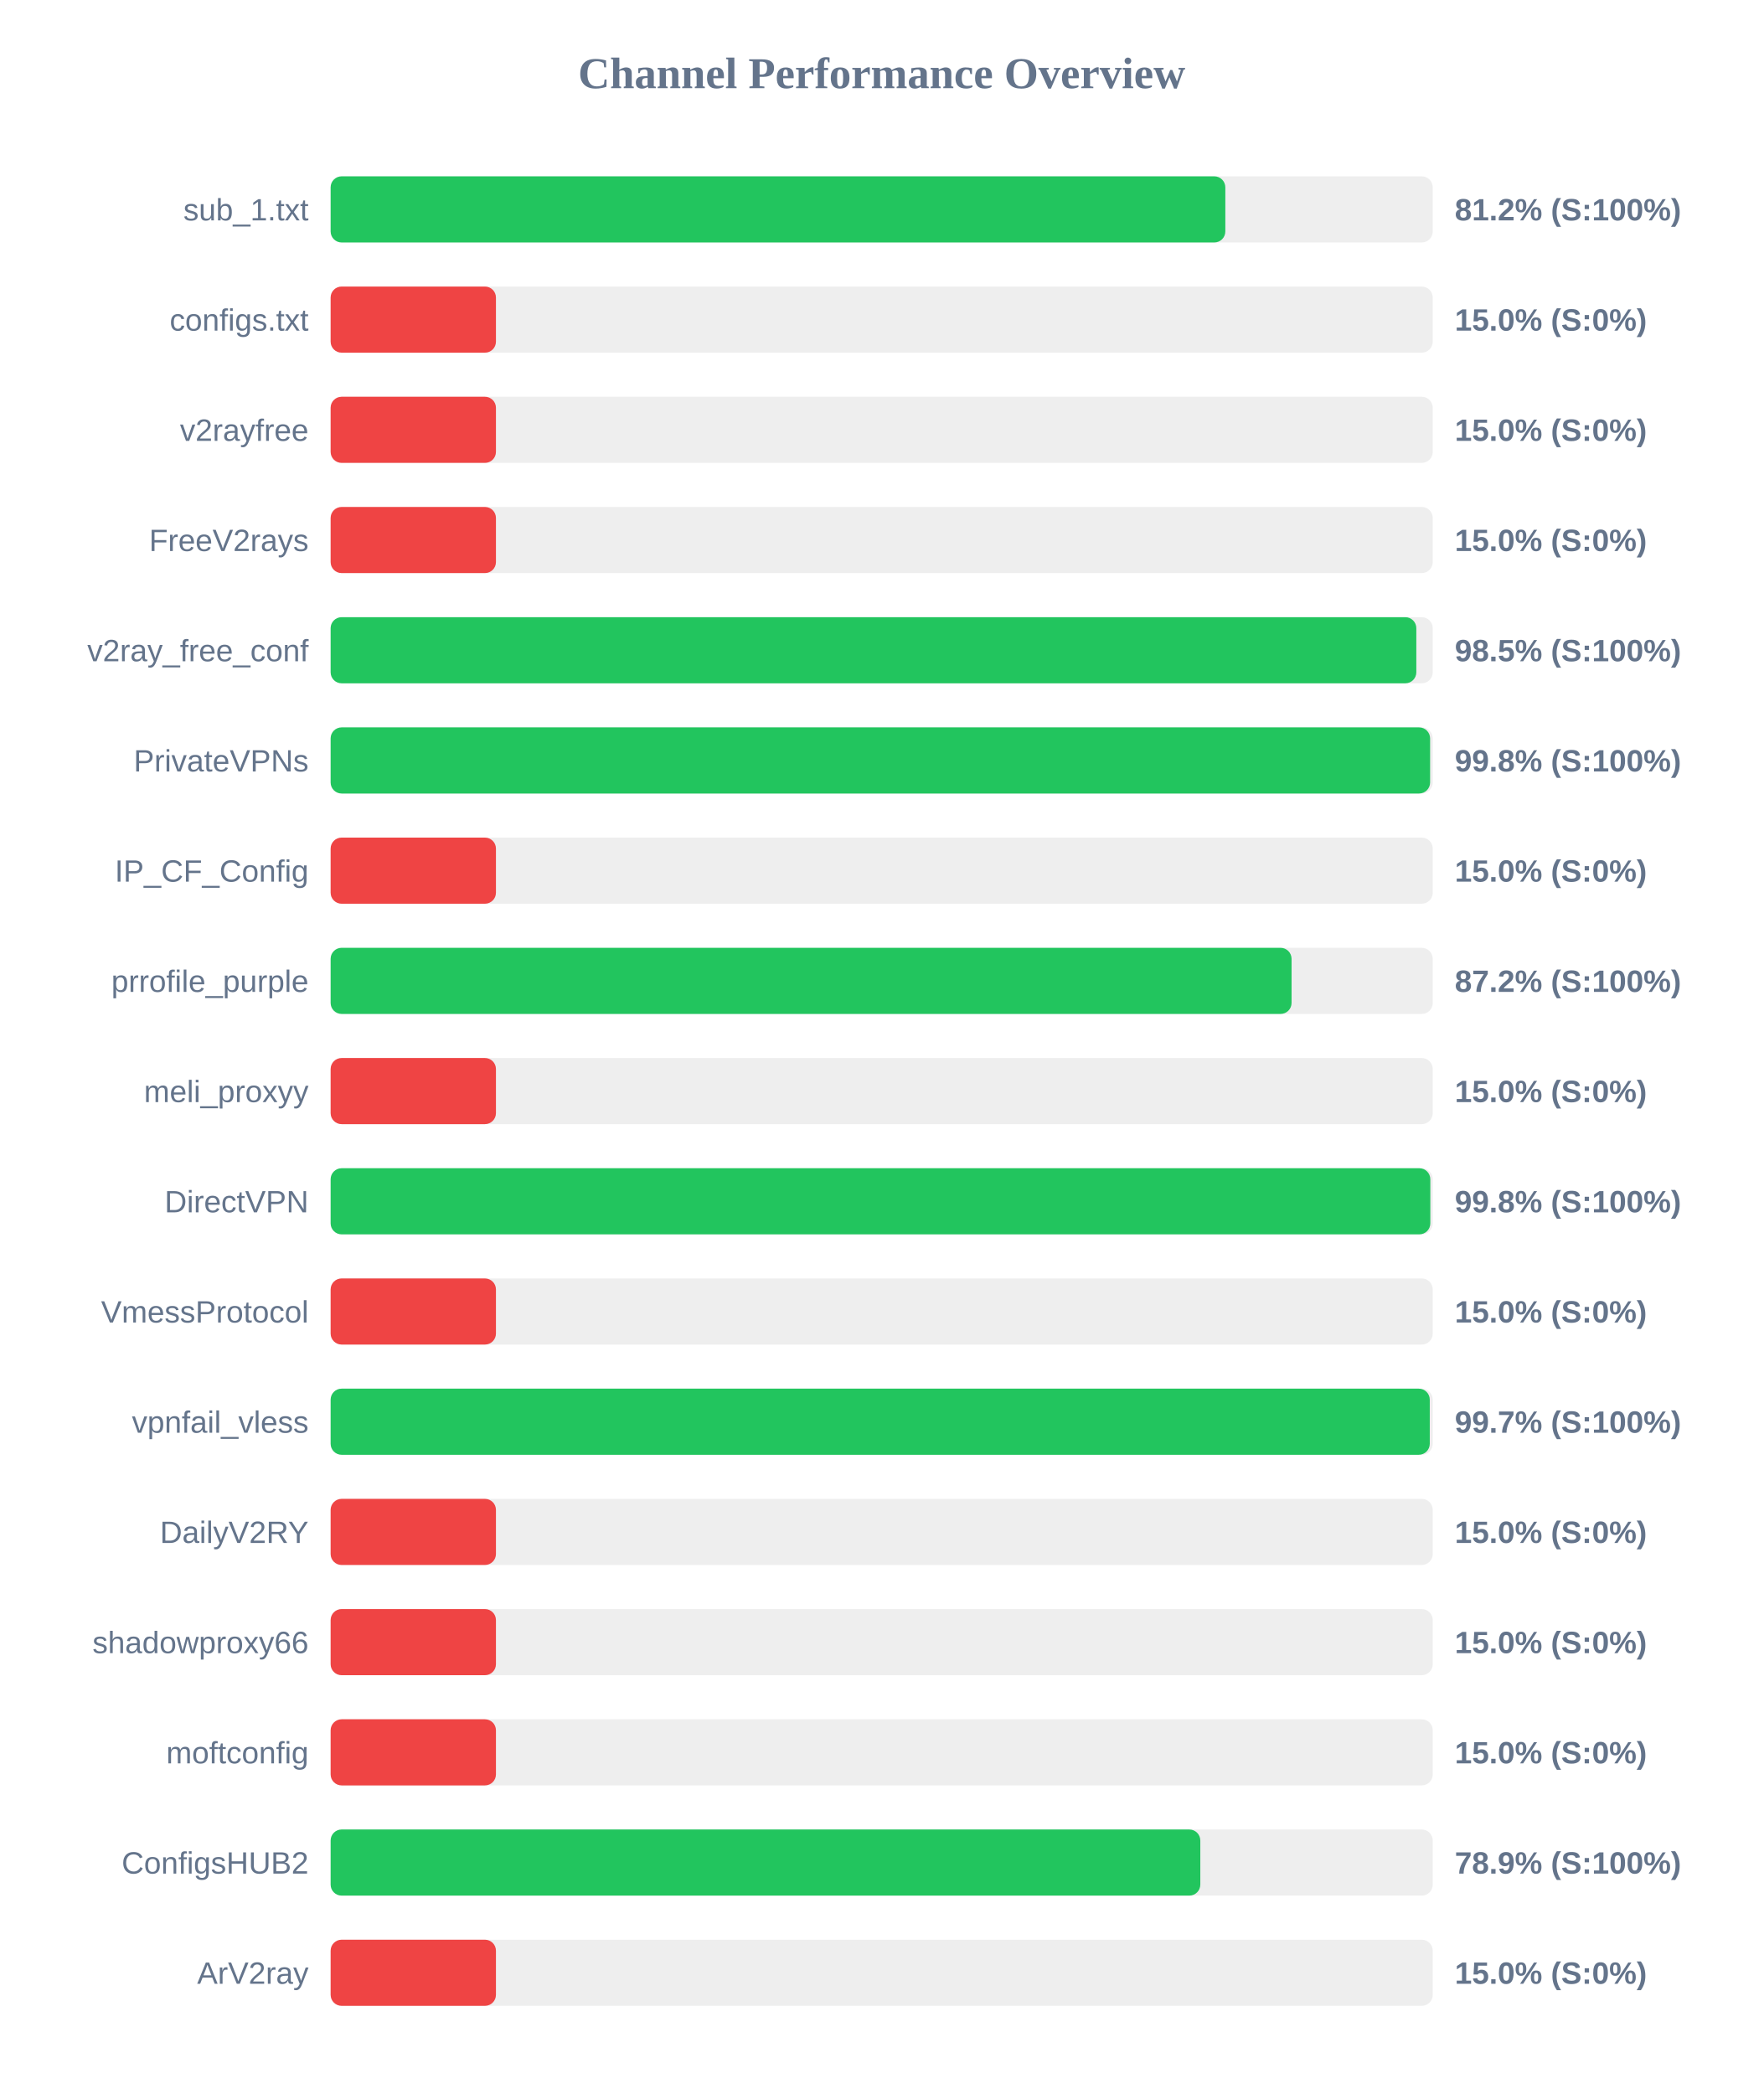
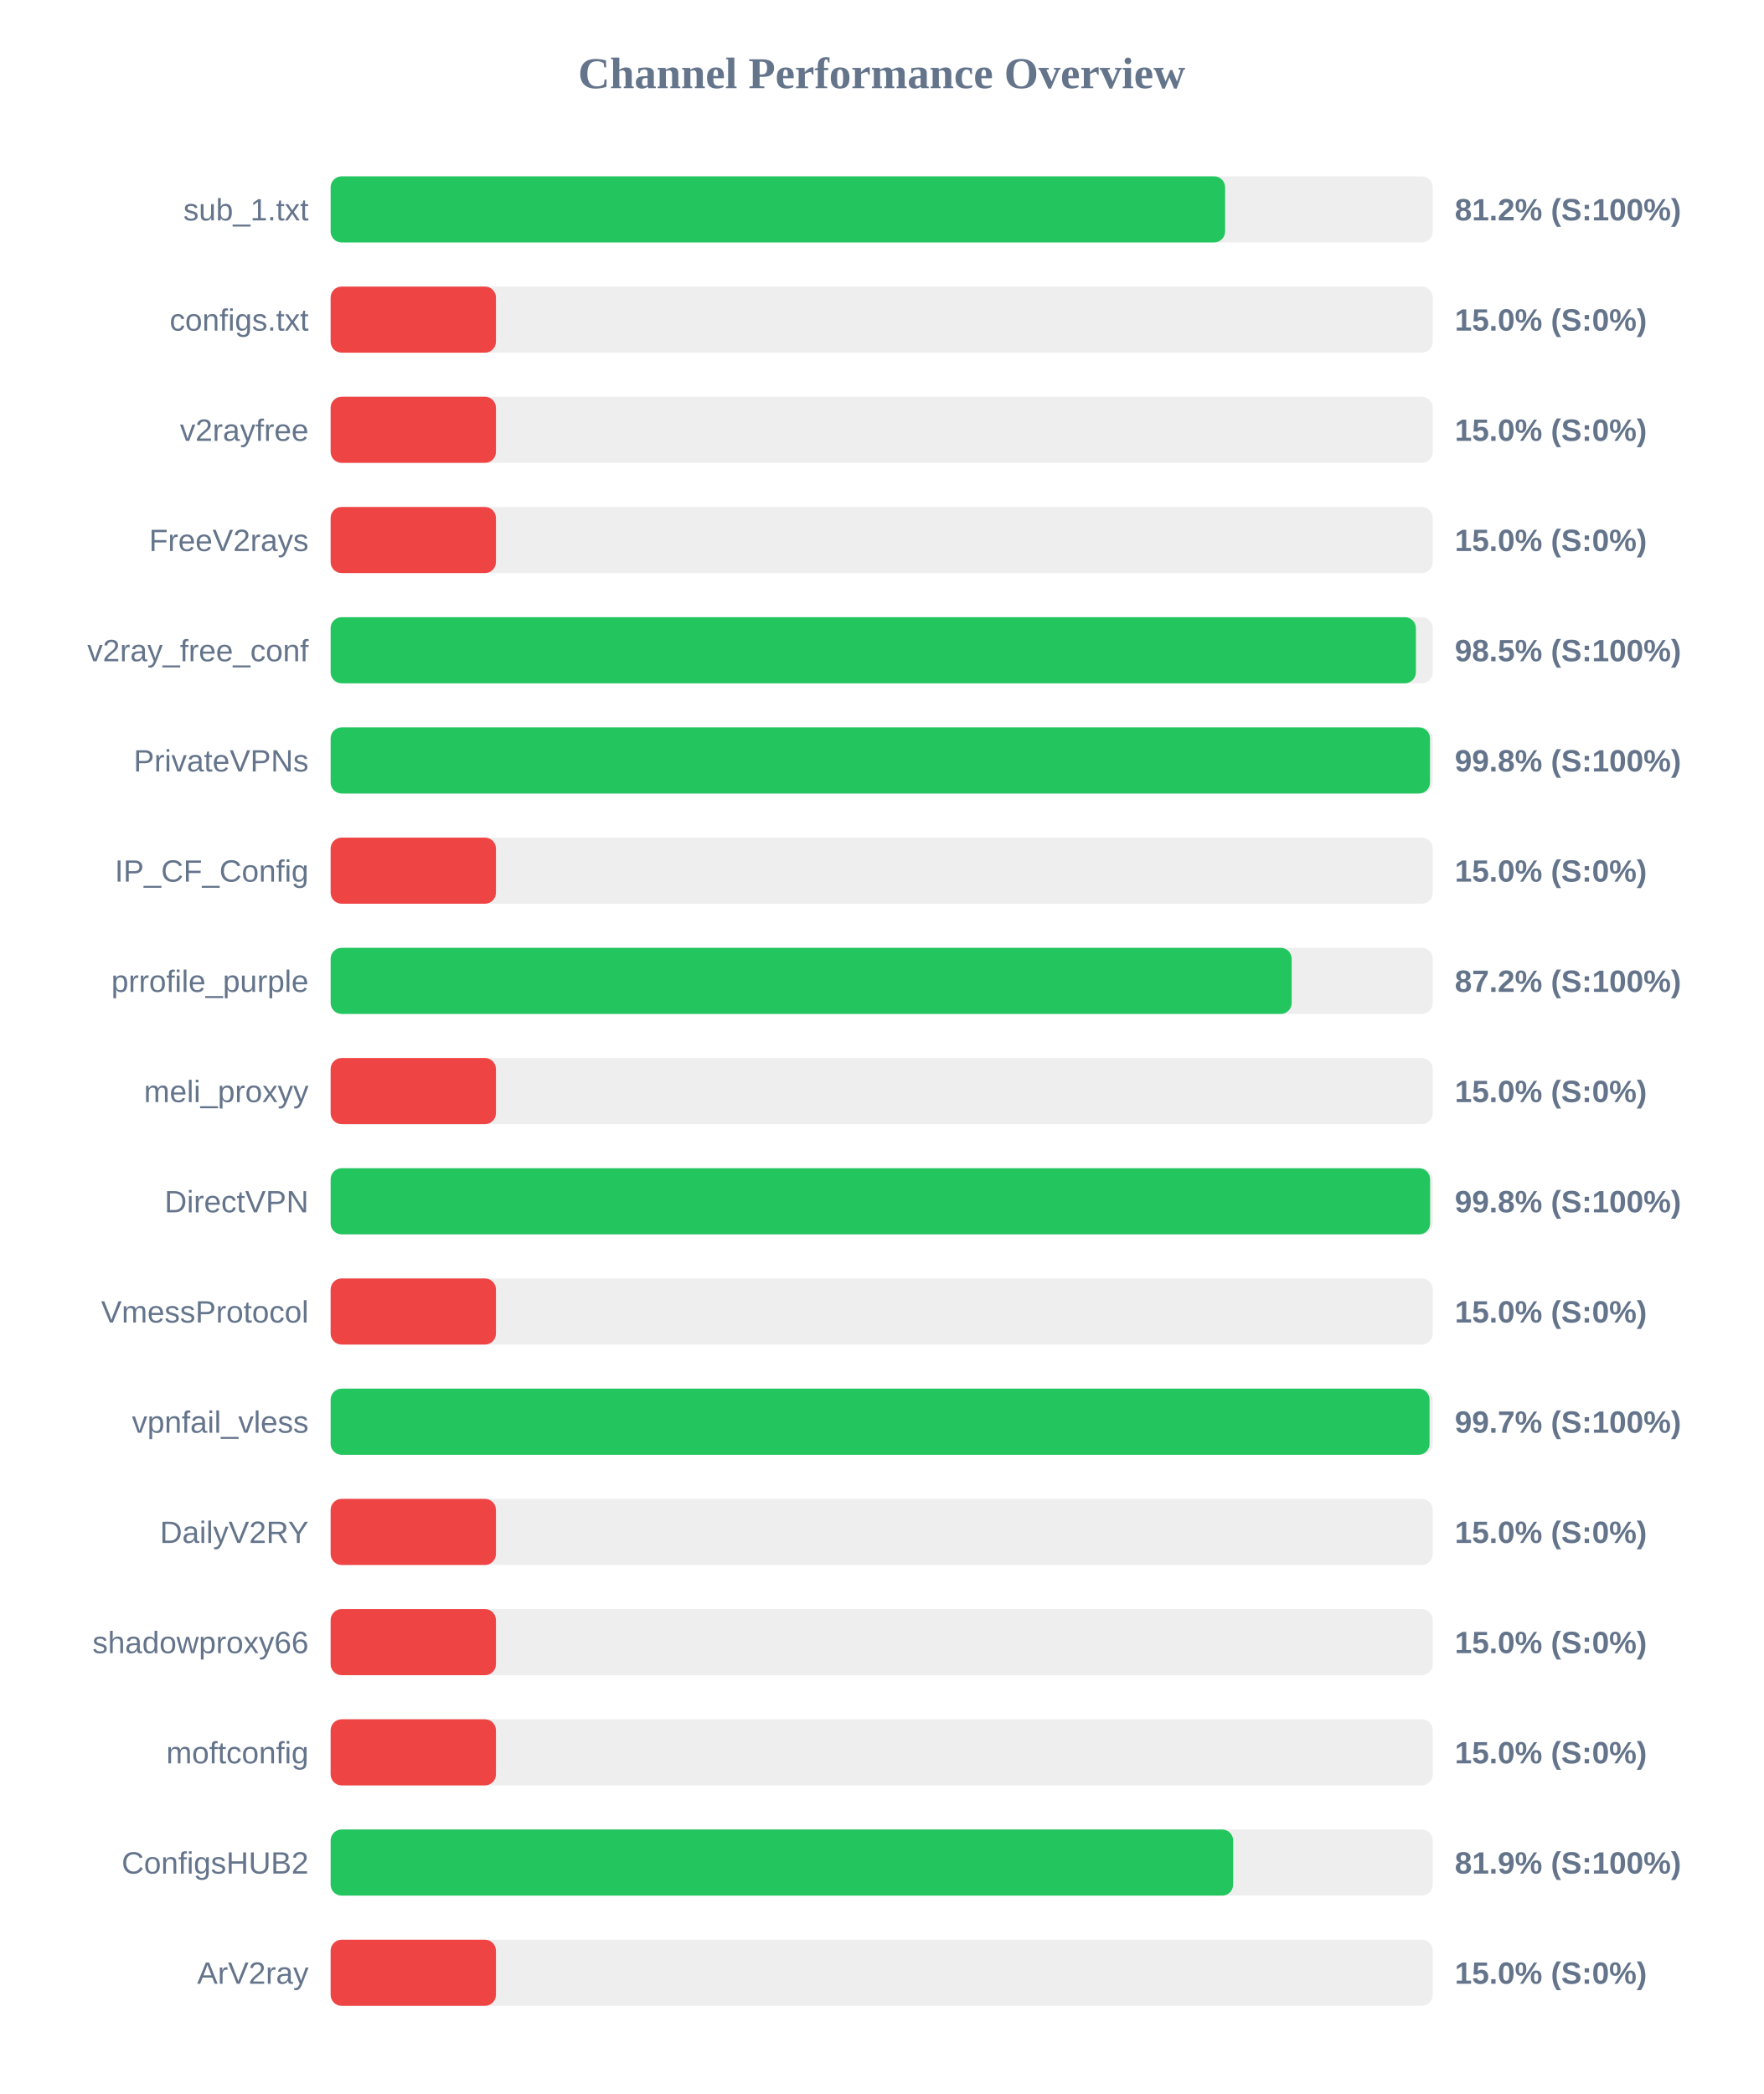
<svg xmlns="http://www.w3.org/2000/svg" width="800" height="950" version="1.1">
  <style>
        .row { font: 14px Arial; fill: #64748b; }
        .score { font: bold 14px Arial; fill: #64748b; }
    </style>
  <text x="400" y="40" text-anchor="middle" font-size="20px" font-weight="bold" fill="#64748b">Channel Performance Overview</text>
  <rect x="150" y="80" width="500" height="30" fill="#eee" rx="5" />
-   <rect x="150" y="80" width="405.9" height="30" fill="#22c55e" rx="5" />
+   <rect x="150" y="80" width="405.8" height="30" fill="#22c55e" rx="5" />
  <text x="140" y="100" text-anchor="end" class="row">sub_1.txt</text>
  <text x="660" y="100" text-anchor="start" class="score">81.2% (S:100%)</text>
  <rect x="150" y="130" width="500" height="30" fill="#eee" rx="5" />
  <rect x="150" y="130" width="75.0" height="30" fill="#ef4444" rx="5" />
  <text x="140" y="150" text-anchor="end" class="row">configs.txt</text>
  <text x="660" y="150" text-anchor="start" class="score">15.0% (S:0%)</text>
  <rect x="150" y="180" width="500" height="30" fill="#eee" rx="5" />
  <rect x="150" y="180" width="75.0" height="30" fill="#ef4444" rx="5" />
  <text x="140" y="200" text-anchor="end" class="row">v2rayfree</text>
  <text x="660" y="200" text-anchor="start" class="score">15.0% (S:0%)</text>
  <rect x="150" y="230" width="500" height="30" fill="#eee" rx="5" />
  <rect x="150" y="230" width="75.0" height="30" fill="#ef4444" rx="5" />
  <text x="140" y="250" text-anchor="end" class="row">FreeV2rays</text>
  <text x="660" y="250" text-anchor="start" class="score">15.0% (S:0%)</text>
  <rect x="150" y="280" width="500" height="30" fill="#eee" rx="5" />
-   <rect x="150" y="280" width="492.55" height="30" fill="#22c55e" rx="5" />
+   <rect x="150" y="280" width="492.35" height="30" fill="#22c55e" rx="5" />
  <text x="140" y="300" text-anchor="end" class="row">v2ray_free_conf</text>
  <text x="660" y="300" text-anchor="start" class="score">98.5% (S:100%)</text>
  <rect x="150" y="330" width="500" height="30" fill="#eee" rx="5" />
-   <rect x="150" y="330" width="498.8" height="30" fill="#22c55e" rx="5" />
+   <rect x="150" y="330" width="498.75" height="30" fill="#22c55e" rx="5" />
  <text x="140" y="350" text-anchor="end" class="row">PrivateVPNs</text>
  <text x="660" y="350" text-anchor="start" class="score">99.8% (S:100%)</text>
  <rect x="150" y="380" width="500" height="30" fill="#eee" rx="5" />
  <rect x="150" y="380" width="75.0" height="30" fill="#ef4444" rx="5" />
  <text x="140" y="400" text-anchor="end" class="row">IP_CF_Config</text>
  <text x="660" y="400" text-anchor="start" class="score">15.0% (S:0%)</text>
  <rect x="150" y="430" width="500" height="30" fill="#eee" rx="5" />
-   <rect x="150" y="430" width="435.95" height="30" fill="#22c55e" rx="5" />
+   <rect x="150" y="430" width="436.0" height="30" fill="#22c55e" rx="5" />
  <text x="140" y="450" text-anchor="end" class="row">prrofile_purple</text>
  <text x="660" y="450" text-anchor="start" class="score">87.2% (S:100%)</text>
  <rect x="150" y="480" width="500" height="30" fill="#eee" rx="5" />
  <rect x="150" y="480" width="75.0" height="30" fill="#ef4444" rx="5" />
  <text x="140" y="500" text-anchor="end" class="row">meli_proxyy</text>
  <text x="660" y="500" text-anchor="start" class="score">15.0% (S:0%)</text>
  <rect x="150" y="530" width="500" height="30" fill="#eee" rx="5" />
-   <rect x="150" y="530" width="498.9" height="30" fill="#22c55e" rx="5" />
+   <rect x="150" y="530" width="498.8" height="30" fill="#22c55e" rx="5" />
  <text x="140" y="550" text-anchor="end" class="row">DirectVPN</text>
  <text x="660" y="550" text-anchor="start" class="score">99.8% (S:100%)</text>
  <rect x="150" y="580" width="500" height="30" fill="#eee" rx="5" />
  <rect x="150" y="580" width="75.0" height="30" fill="#ef4444" rx="5" />
  <text x="140" y="600" text-anchor="end" class="row">VmessProtocol</text>
  <text x="660" y="600" text-anchor="start" class="score">15.0% (S:0%)</text>
  <rect x="150" y="630" width="500" height="30" fill="#eee" rx="5" />
-   <rect x="150" y="630" width="498.65" height="30" fill="#22c55e" rx="5" />
+   <rect x="150" y="630" width="498.55" height="30" fill="#22c55e" rx="5" />
  <text x="140" y="650" text-anchor="end" class="row">vpnfail_vless</text>
  <text x="660" y="650" text-anchor="start" class="score">99.7% (S:100%)</text>
  <rect x="150" y="680" width="500" height="30" fill="#eee" rx="5" />
  <rect x="150" y="680" width="75.0" height="30" fill="#ef4444" rx="5" />
  <text x="140" y="700" text-anchor="end" class="row">DailyV2RY</text>
  <text x="660" y="700" text-anchor="start" class="score">15.0% (S:0%)</text>
  <rect x="150" y="730" width="500" height="30" fill="#eee" rx="5" />
  <rect x="150" y="730" width="75.0" height="30" fill="#ef4444" rx="5" />
  <text x="140" y="750" text-anchor="end" class="row">shadowproxy66</text>
  <text x="660" y="750" text-anchor="start" class="score">15.0% (S:0%)</text>
  <rect x="150" y="780" width="500" height="30" fill="#eee" rx="5" />
  <rect x="150" y="780" width="75.0" height="30" fill="#ef4444" rx="5" />
  <text x="140" y="800" text-anchor="end" class="row">moftconfig</text>
  <text x="660" y="800" text-anchor="start" class="score">15.0% (S:0%)</text>
  <rect x="150" y="830" width="500" height="30" fill="#eee" rx="5" />
-   <rect x="150" y="830" width="394.55" height="30" fill="#22c55e" rx="5" />
+   <rect x="150" y="830" width="409.45" height="30" fill="#22c55e" rx="5" />
  <text x="140" y="850" text-anchor="end" class="row">ConfigsHUB2</text>
-   <text x="660" y="850" text-anchor="start" class="score">78.9% (S:100%)</text>
+   <text x="660" y="850" text-anchor="start" class="score">81.9% (S:100%)</text>
  <rect x="150" y="880" width="500" height="30" fill="#eee" rx="5" />
  <rect x="150" y="880" width="75.0" height="30" fill="#ef4444" rx="5" />
  <text x="140" y="900" text-anchor="end" class="row">ArV2ray</text>
  <text x="660" y="900" text-anchor="start" class="score">15.0% (S:0%)</text>
</svg>
